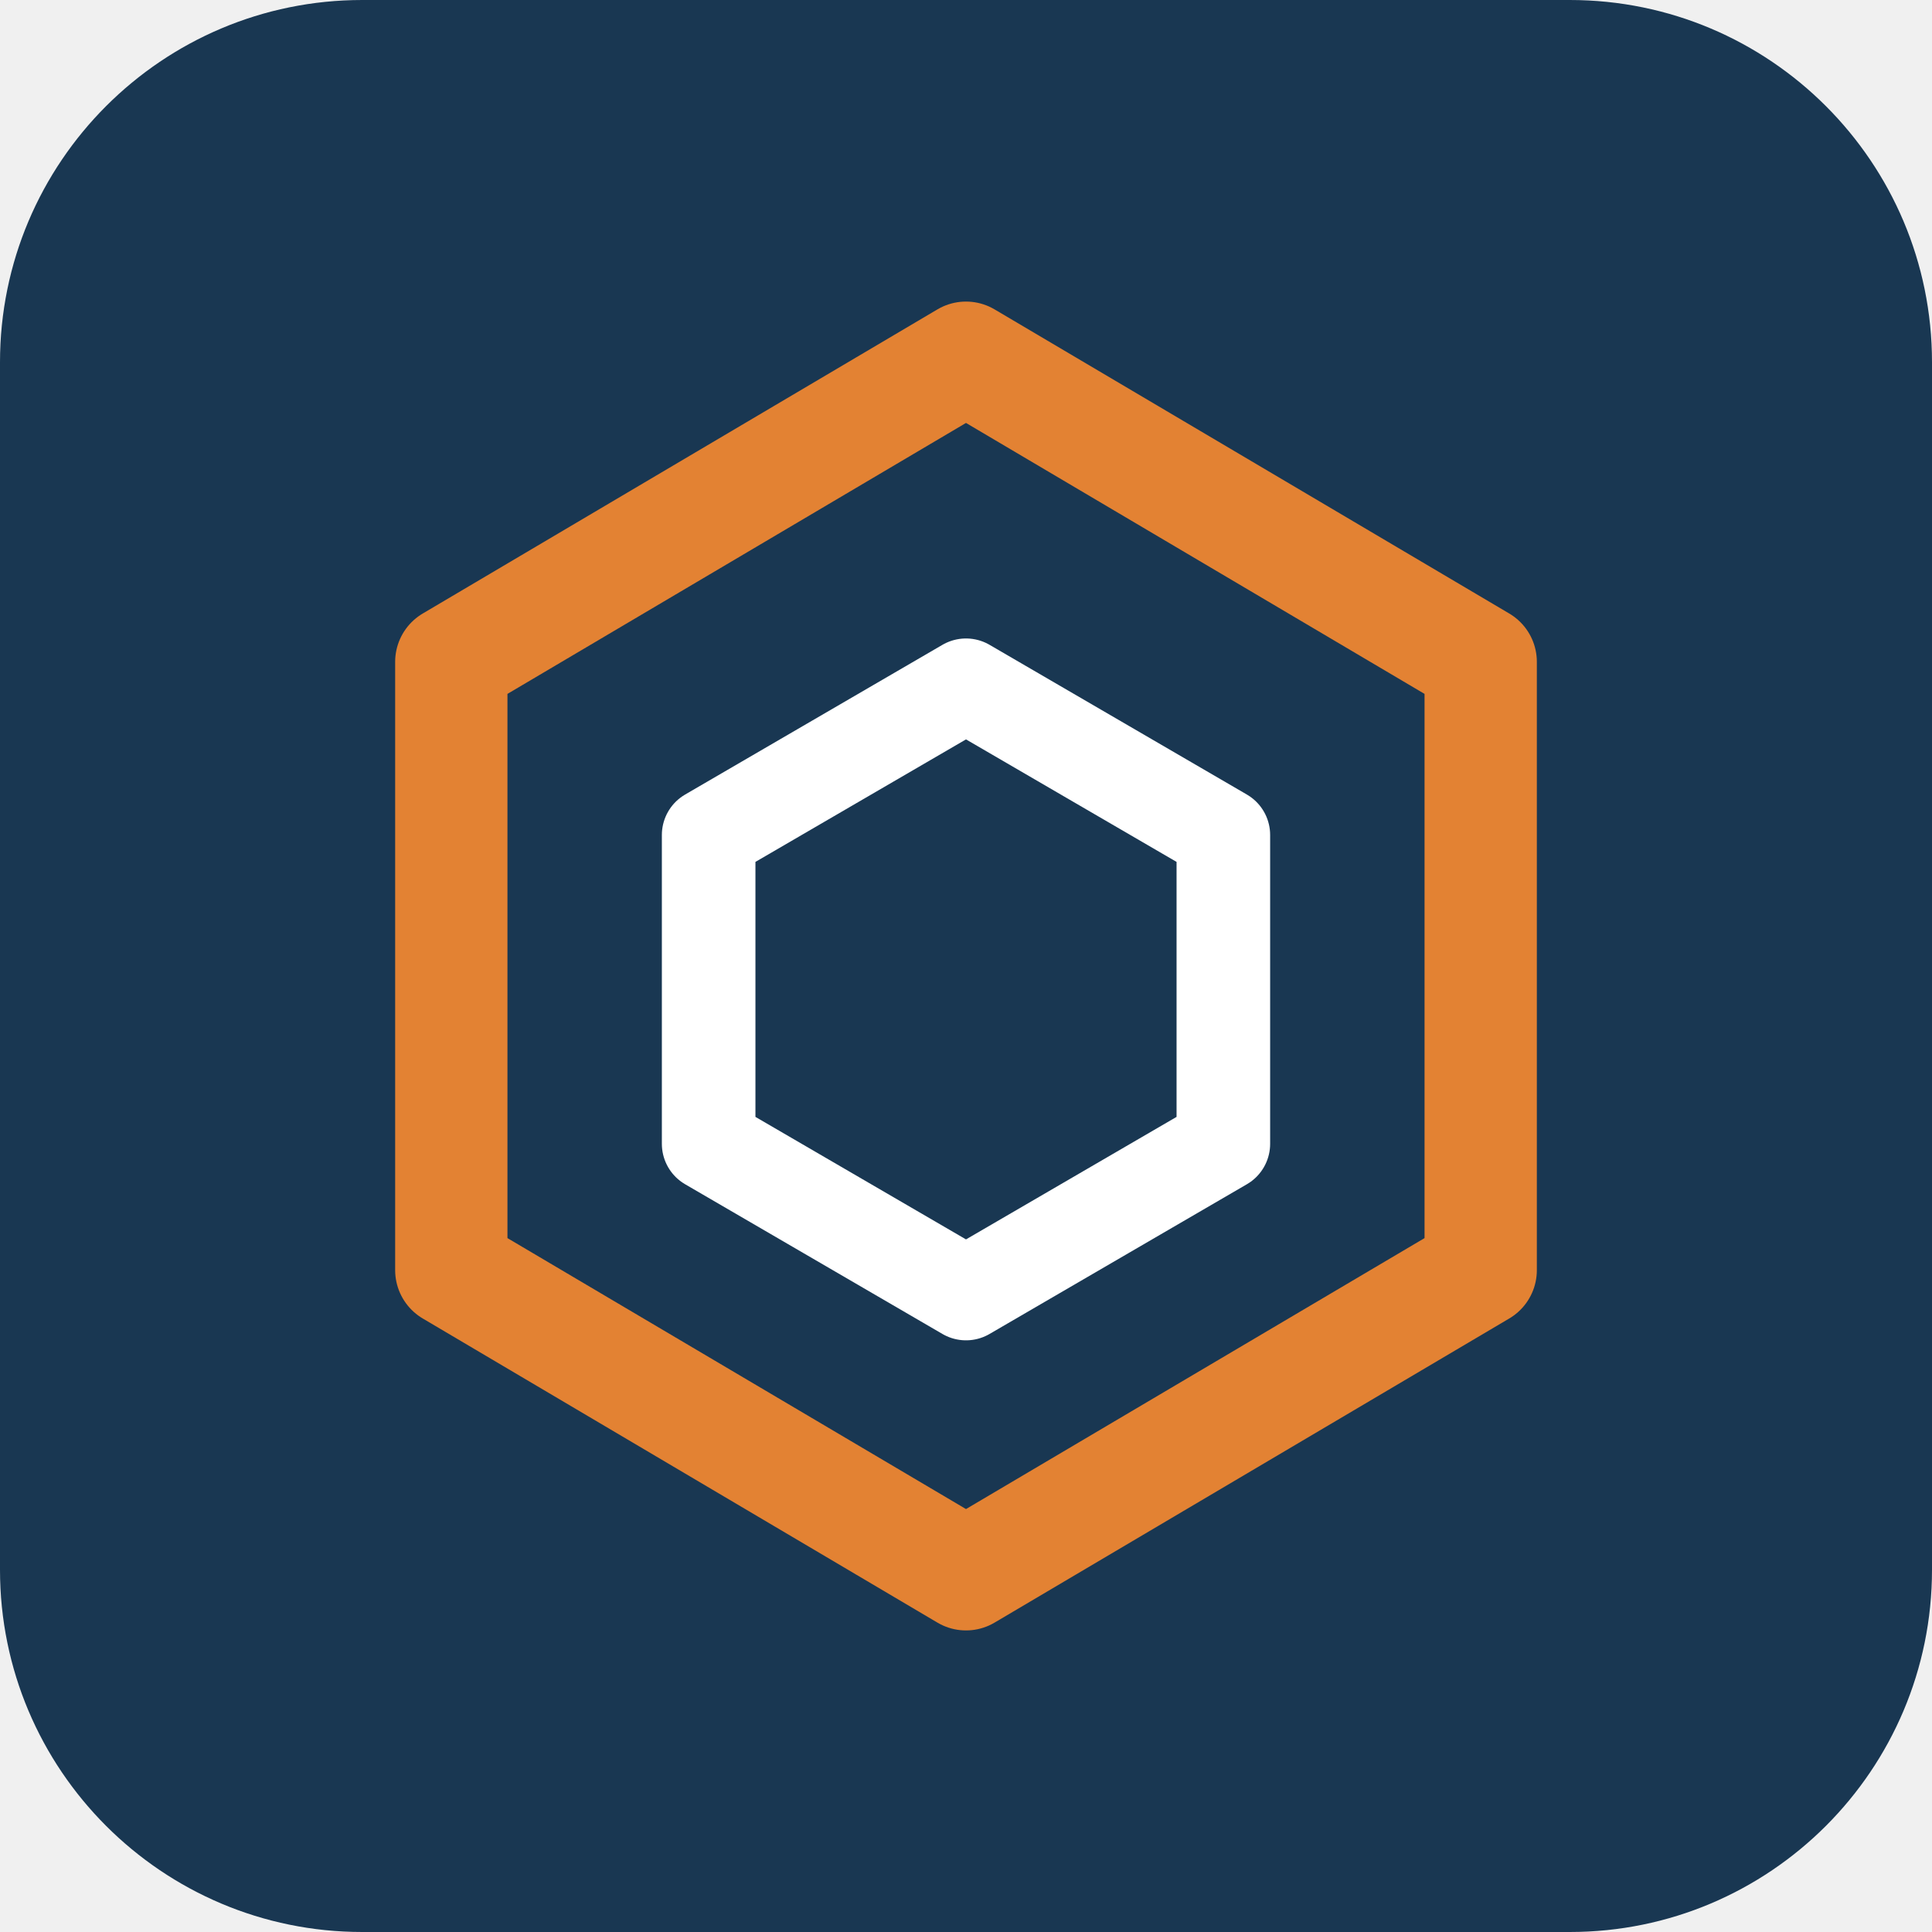
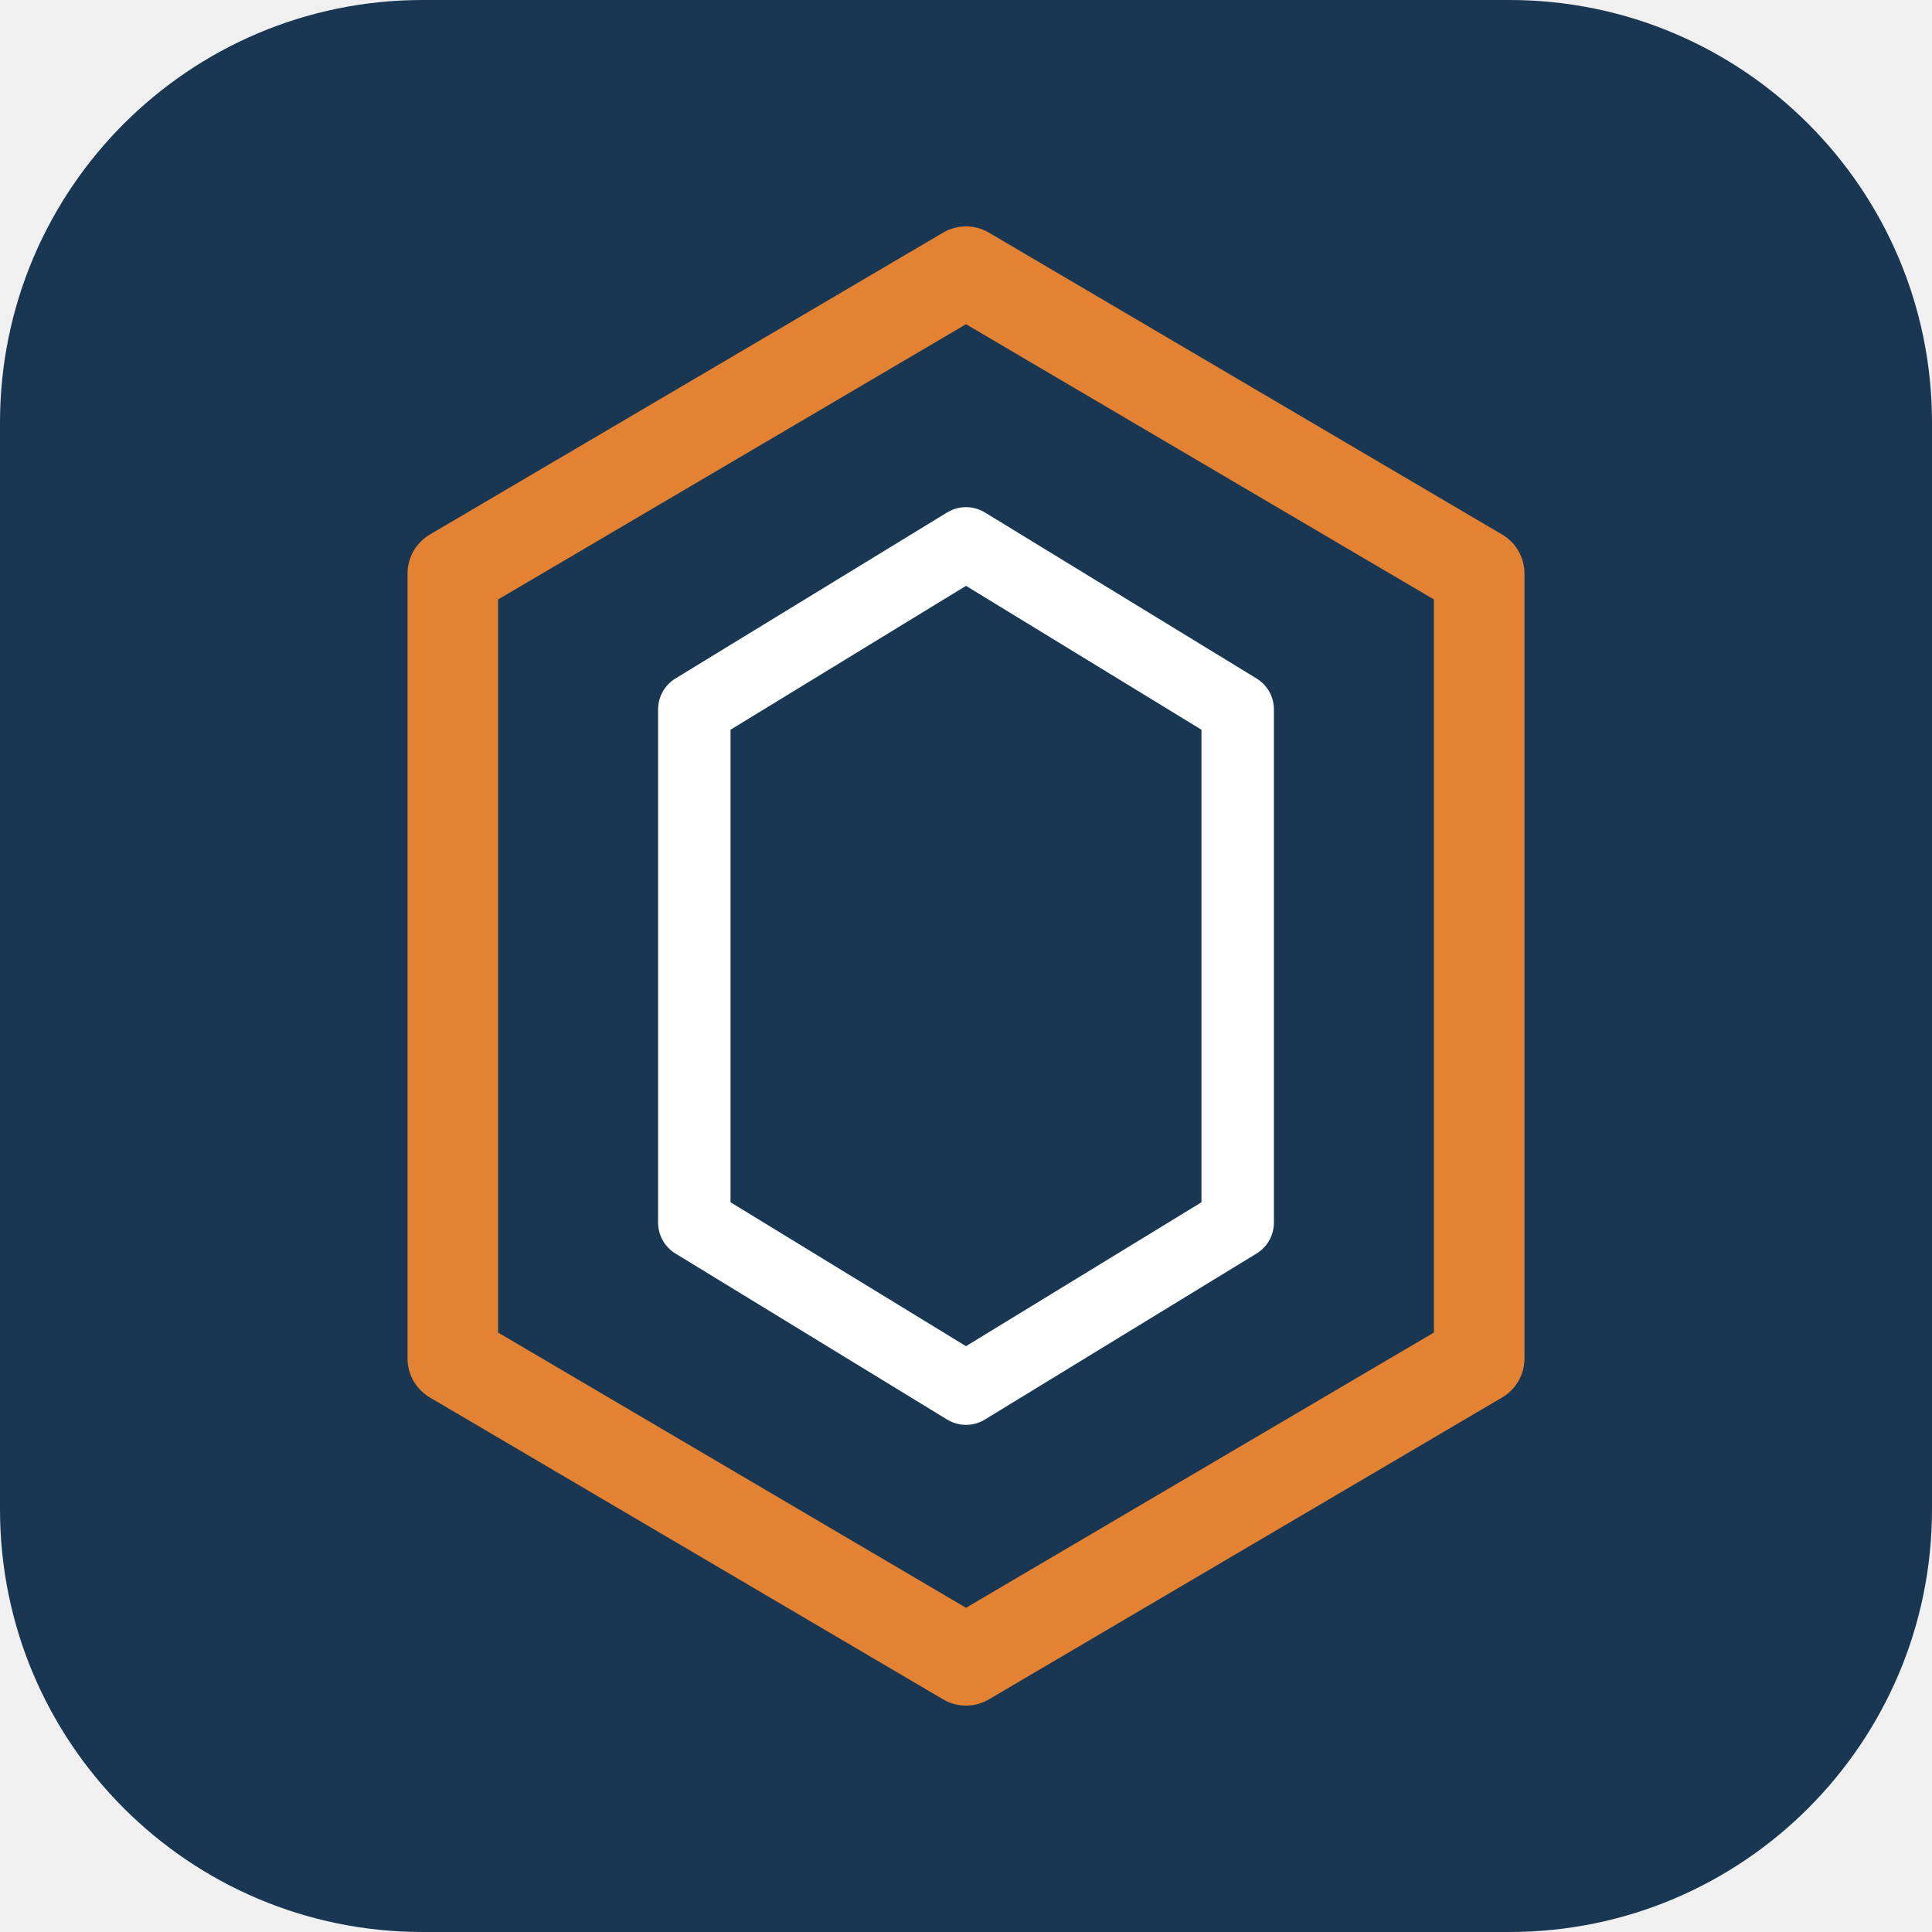
<svg xmlns="http://www.w3.org/2000/svg" viewBox="0 0 64 64" width="64" height="64">
-   <rect width="64" height="64" rx="12" fill="#193752" />
-   <g transform="translate(32 32) scale(1.55) translate(-16 -16)" fill="none" strokeLinejoin="round">
-     <path d="M16 3l11 6.5v13L16 29 5 22.5v-13L16 3z" stroke="#E38233" stroke-width="2.4" stroke-linejoin="round" />
-     <path d="M16 10l5.5 3.2v6.6L16 23l-5.5-3.2v-6.6L16 10z" stroke="#ffffff" stroke-width="2" stroke-linejoin="round" />
+   <rect width="64" height="64" rx="14" fill="#193752" />
+   <g fill="none" stroke-linejoin="round" stroke-linecap="round">
+     <path d="M32 9 L49 19 L49 45 L32 55 L15 45 L15 19 Z" stroke="#E38233" stroke-width="3" />
+     <path d="M32 18 L41 23.5 L41 40.5 L32 46 L23 40.5 L23 23.5 Z" stroke="#ffffff" stroke-width="2.4" />
  </g>
</svg>
